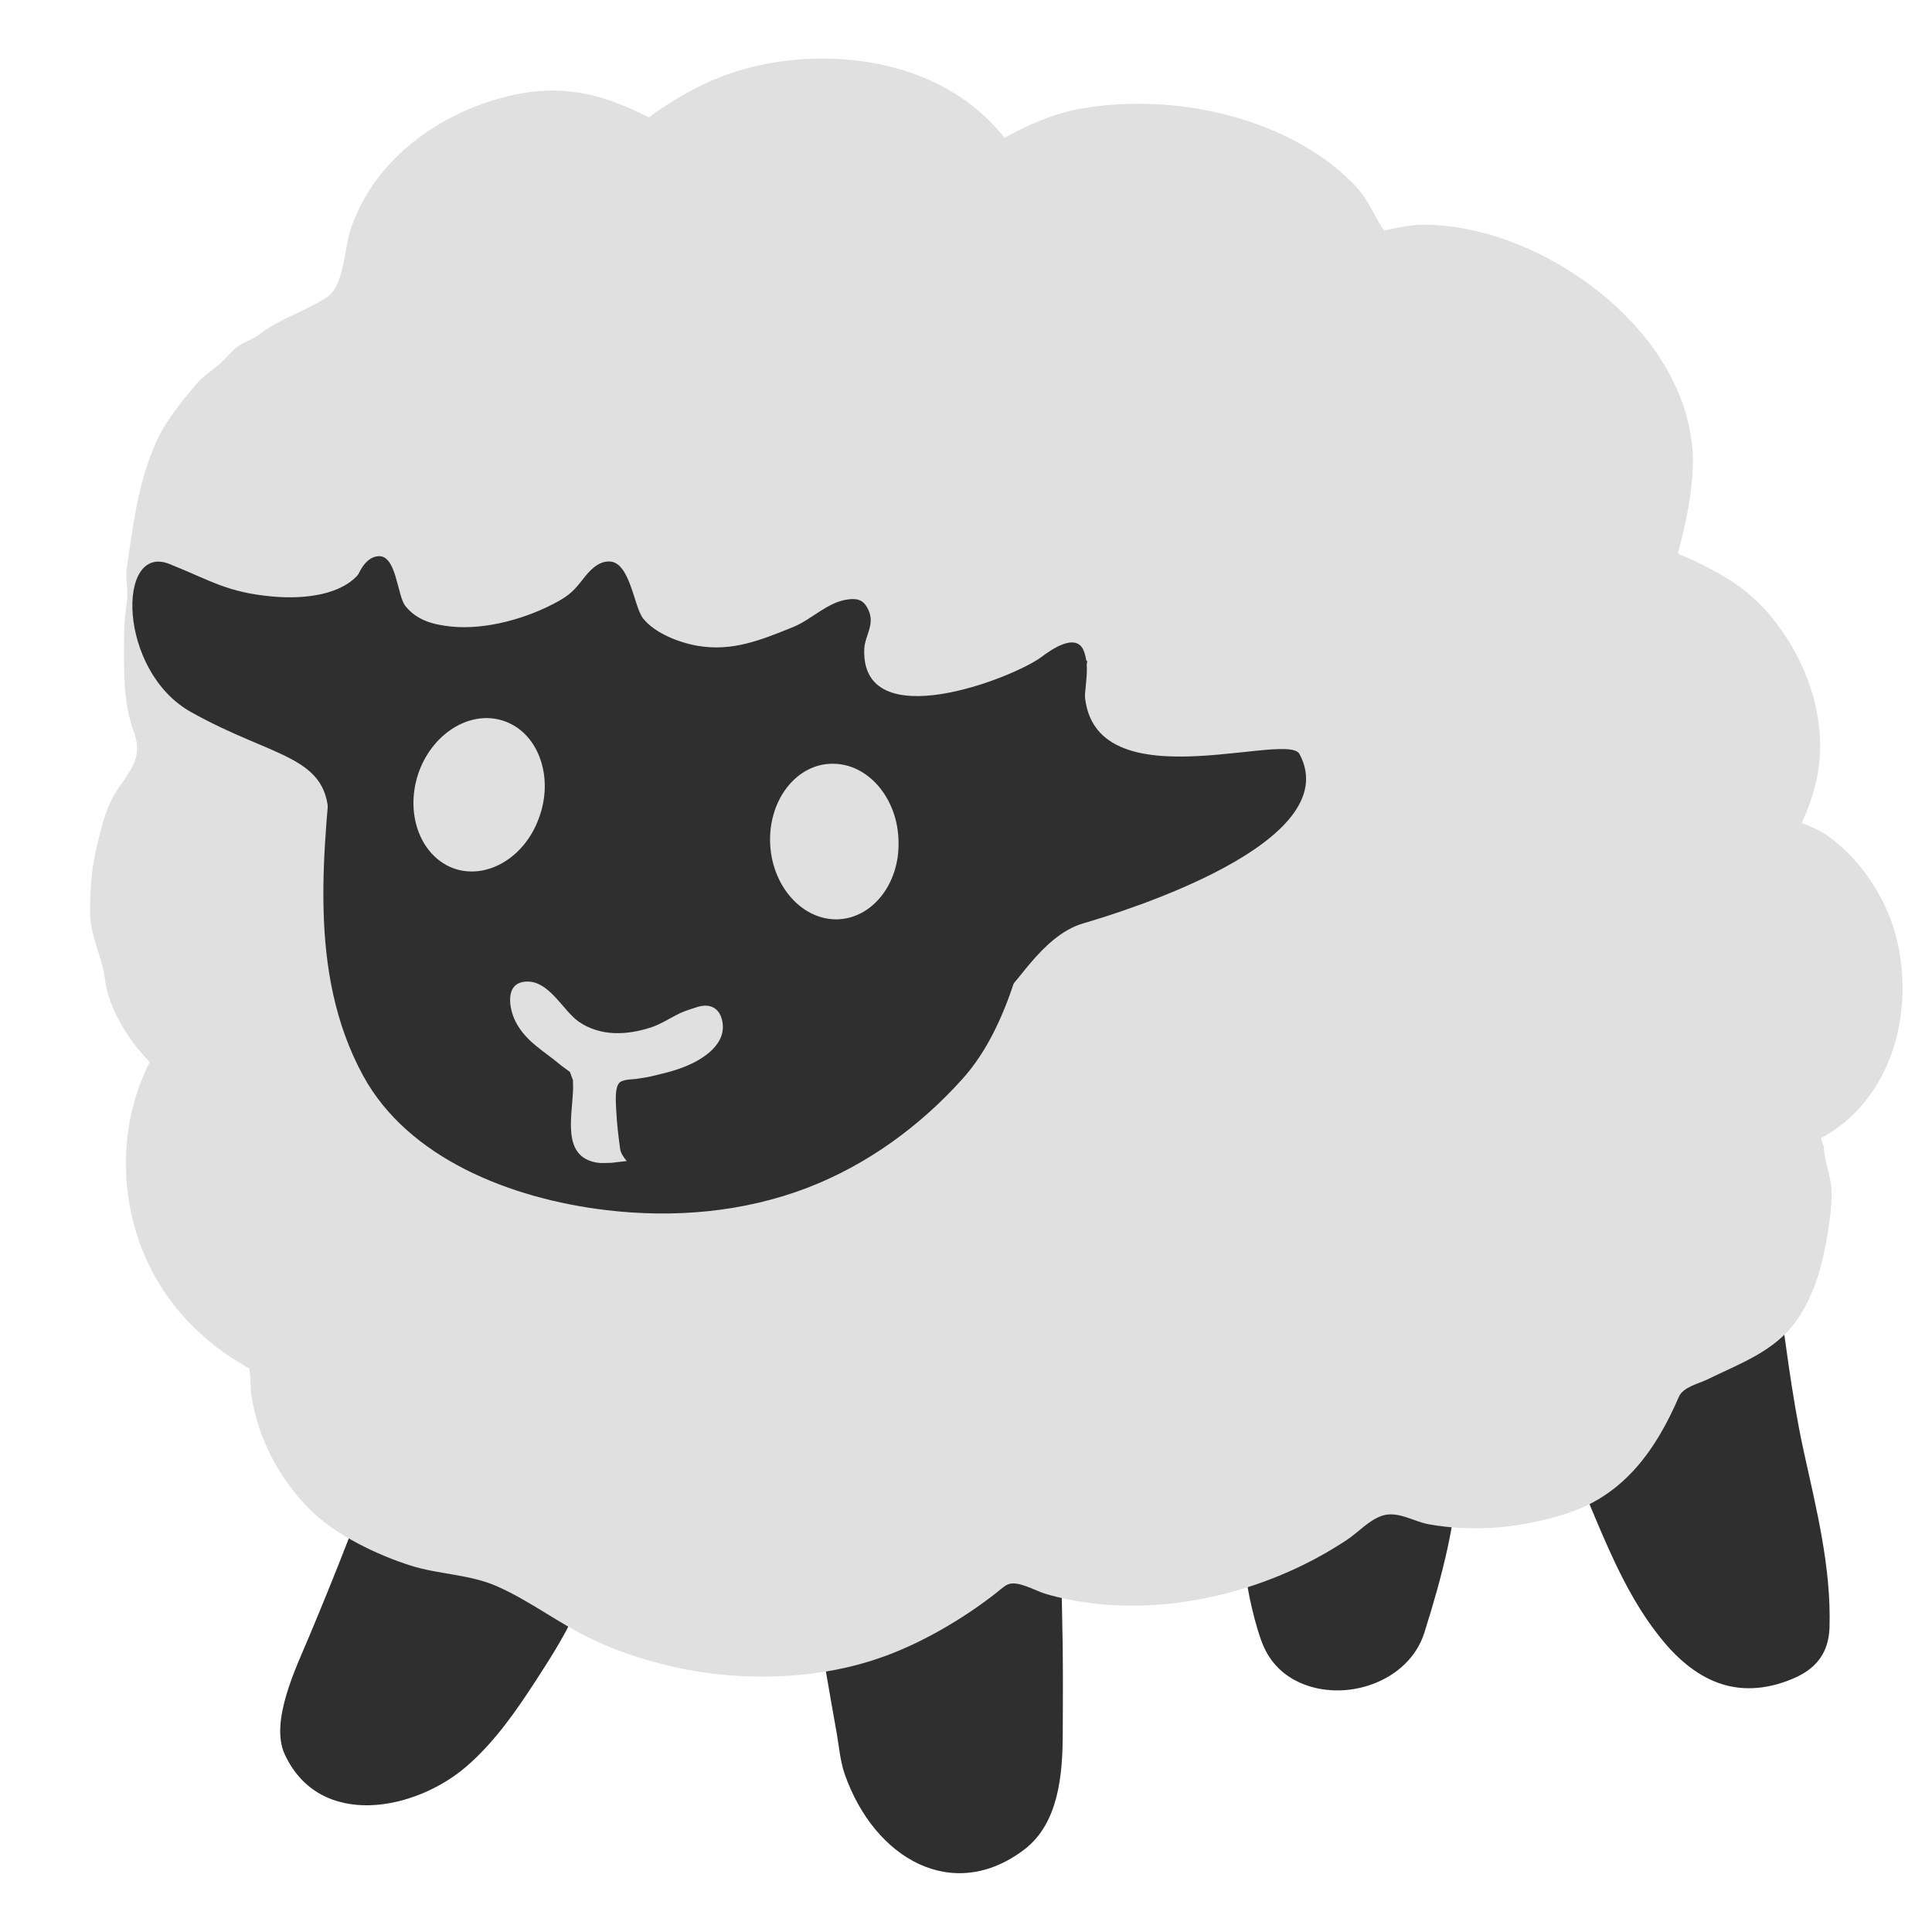
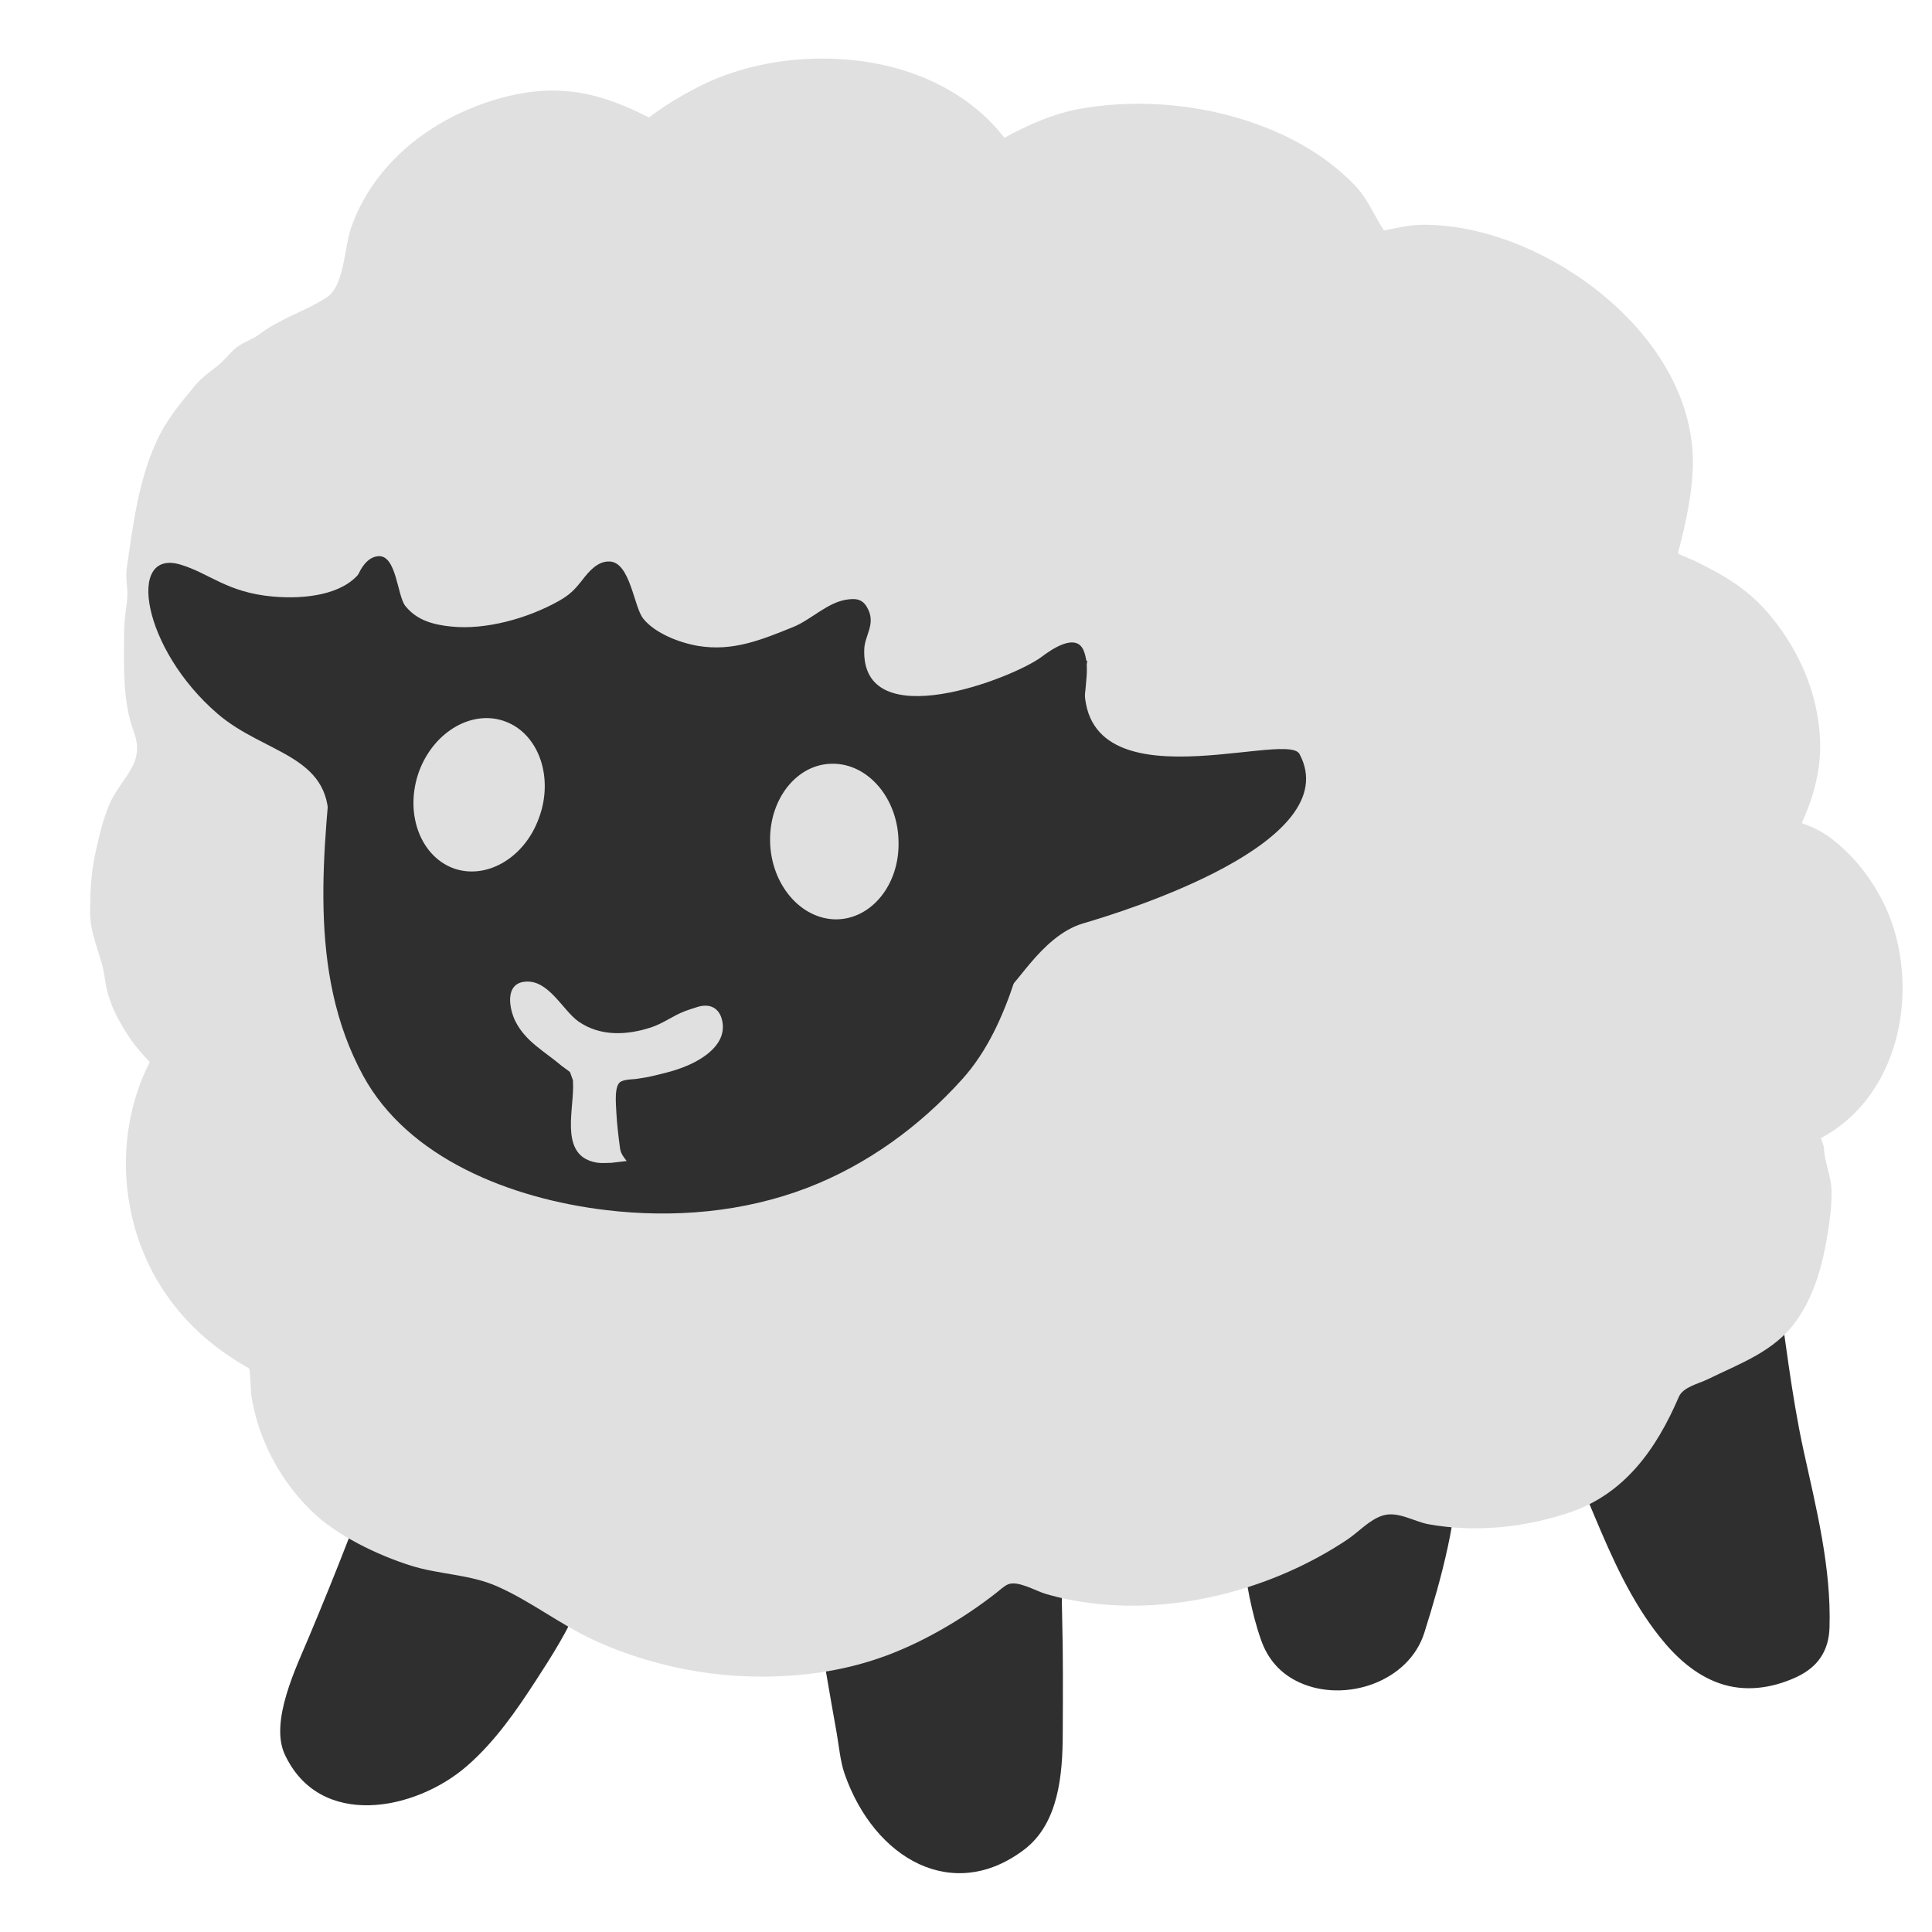
<svg xmlns="http://www.w3.org/2000/svg" width="128" height="128" version="1.1" id="svg20">
  <defs id="defs20" />
  <path d="M105.62 100.4c1.18 2.81 2.44 5.67 4.36 8.07 1.03 1.3 2.32 2.48 3.9 3.04 1.7.61 3.51.35 5.12-.39 1.43-.66 2.16-1.73 2.21-3.29.12-4-.88-7.9-1.73-11.78-.81-3.73-1.21-7.52-1.8-11.3-.31-1.96-4.15-.57-5.36-.21-1.98.6-3.93 1.46-5.7 2.53-.76.46-1.47.94-1.97 1.69-.37.57-.52 1.04-.68 1.68-.86 3.4.33 6.84 1.65 9.96zM82.79 105.85c.2.96.44 1.9.75 2.78.45 1.3 1.3 2.27 2.56 2.84 3 1.37 7.24-.02 8.27-3.31 1.14-3.62 2.25-7.68 2.24-11.51 0-.29.22-.83.08-1.08-.16-.3-.72-.14-.99-.14-.71 0-1.38.03-2.08.1-.51.05-1.02.04-1.53.09-.46.04-.91.08-1.38.09-.54.01-1.07.12-1.62.17-.59.05-1.19 0-1.78.05-1.17.09-2.48.14-3.62.42-.65.16-1.06.37-1.35.99-.29.6-.16 1.39-.16 2.03-.01 2.07.17 4.34.61 6.48zM54.75 110.92c.22 1.32.46 2.63.69 3.94.15.87.23 1.83.52 2.67 1.98 5.66 7.2 8.59 11.91 5 2.29-1.75 2.53-5.01 2.54-7.66.01-2.58.03-5.17-.04-7.75-.06-2.27.05-4.82-.5-7.02-.18-.74-.91-1.01-1.59-1.04-1.95-.05-3.92.04-5.86.21-1.51.13-3.02.55-4.5.84-1.2.24-2.41.76-3.38 1.49-1.27.97-.47 4.43-.32 5.75.14 1.21.33 2.39.53 3.57zM23.09 101.97c-.84 2.17-1.72 4.33-2.62 6.48-.82 1.96-2.61 5.59-1.61 7.77 2.31 5 8.66 3.76 12.08.78 1.85-1.61 3.26-3.65 4.59-5.7 2.08-3.2 4.25-6.72 3.77-10.67-.14-1.18-1.19-1.45-2.19-1.91-.47-.21-.86-.56-1.31-.81-.41-.24-.87-.36-1.31-.52-.42-.15-.8-.39-1.21-.58-.39-.19-.8-.27-1.21-.42-1.42-.54-3-1.28-4.53-1.28-.53 0-1.14-.11-1.61.17-.91.54-1.14 2.04-1.46 2.95-.44 1.25-.9 2.5-1.38 3.74z" fill="#2f2f2f" id="path16" />
  <path d="M125.48 69.32c1-3.23.67-6.99-.86-9.83-.85-1.58-1.94-2.9-3.27-3.92-.66-.51-1.34-.81-1.98-1.04.56-1.24 1.21-3.01 1.22-4.99.02-3.03-1.14-6.12-3.25-8.69-1.49-1.82-3.08-2.7-4.86-3.59-.31-.16-.65-.29-.98-.43 0 0-.34-.14-.33-.19.61-2.27.92-4.05.98-5.59.14-3.41-1.36-6.93-4.23-9.91-3.65-3.8-8.98-6.25-13.58-6.25-.81 0-1.52.15-2.15.28l-.5.1c-.19-.29-.44-.72-.6-1.02-.38-.69-.78-1.41-1.31-1.95-1.49-1.56-3.36-2.8-5.74-3.78-3.77-1.53-8.16-2.02-12.22-1.36-2 .33-3.73 1.12-5.27 1.97-2.6-3.33-6.93-5.25-12.09-5.25-2.77 0-5.47.58-7.78 1.67-.33.16-2.16 1.05-3.68 2.23C40.86 6.71 38.94 6 36.59 6c-1.26 0-2.55.22-3.94.65-2.83.88-5.47 2.5-7.35 4.81-.89 1.09-1.59 2.33-2.05 3.66-.44 1.28-.44 3.83-1.6 4.58-1.43.93-3.08 1.39-4.47 2.45-.46.35-.96.48-1.42.8-.42.3-.77.78-1.17 1.13-.58.51-1.18.87-1.69 1.49-1.01 1.22-1.91 2.29-2.57 3.76-1.18 2.62-1.52 5.49-1.93 8.29-.11.7.11 1.46.02 2.16-.09.74-.2 1.39-.2 2.16 0 2.22-.12 4.48.66 6.59.77 2.11-.86 2.96-1.65 4.8-.41.98-.65 2.02-.88 3.04-.31 1.36-.38 2.65-.38 4.08 0 1.57.78 2.88.98 4.39.2 1.55.88 2.81 1.77 4.11.23.33.54.69.87 1.06l.33.36-.04.08c-2.3 4.56-2 10.35.76 14.75 1.38 2.21 3.35 4.06 5.85 5.45.1.06.12 1.53.15 1.73.09.58.22 1.16.38 1.73a13.899 13.899 0 0 0 3.55 5.93c1.65 1.66 4.46 3 6.66 3.69 1.87.59 3.92.57 5.73 1.38 2.19.97 4.09 2.47 6.26 3.49 1.16.55 2.37 1 3.59 1.36 2.48.74 5.07 1.12 7.66 1.12 2.63 0 5.28-.36 7.77-1.22 2.7-.92 5.54-2.58 7.78-4.34.23-.18.5-.44.76-.55.64-.28 1.83.43 2.47.62 1.01.3 2.04.5 3.09.63 5.79.71 12.08-.99 16.91-4.21.75-.5 1.47-1.32 2.35-1.6 1.02-.32 2.09.41 3.07.58 3.09.55 6.29.22 9.25-.76 3.73-1.23 5.83-4.25 7.31-7.69.28-.65 1.32-.87 1.89-1.15 2.14-1.05 4.45-1.85 5.88-3.87 1.23-1.72 1.77-3.79 2.1-5.86.15-.94.27-1.89.24-2.84-.03-.94-.5-1.93-.5-2.83 0 0-.08-.24-.2-.59 2.28-1.2 4-3.35 4.84-6.08z" fill="#e0e0e0" id="path17" />
  <path d="M42.35 71.45c.26-.05.54-.08.79-.14.67-.16 1.31-.3 1.96-.54 1.21-.43 2.96-1.41 2.79-2.93-.1-.93-.7-1.39-1.63-1.12-.28.08-.58.18-.87.29-.79.29-1.45.82-2.25 1.08-1.61.52-3.36.61-4.8-.39-1.06-.75-2-2.8-3.55-2.64-1.35.12-1.05 1.79-.63 2.63.69 1.35 1.95 1.99 3.04 2.93l.57.42.2.55.01.47c-.02 1.82-.83 4.6 1.59 4.99.31.05.64.01.95.01l1.01-.12c-.2-.24-.4-.51-.44-.84-.11-.8-.21-1.65-.25-2.46-.01-.41-.18-1.74.32-1.97.35-.19.8-.14 1.19-.22zM33.53 47.82c-2.19-.87-4.77.61-5.76 3.27-.99 2.68.01 5.54 2.2 6.41 2.18.83 4.76-.61 5.73-3.29 1-2.66.02-5.54-2.17-6.39zM59.54 55.75c-.05-2.85-2.02-5.16-4.36-5.15-2.35 0-4.21 2.32-4.15 5.15.06 2.85 2.03 5.16 4.39 5.16 2.33-.02 4.19-2.32 4.12-5.16z" fill="#e0e0e0" id="path18" />
  <path d="M71.99 44.82c.05-.65 0-1.25-.2-1.73-.51-1.2-2.16-.04-2.77.42-1.87 1.42-12 5.35-11.76-.52.04-.89.74-1.62.26-2.61-.29-.61-.67-.75-1.31-.67-1.36.15-2.45 1.35-3.68 1.84-2.09.84-3.97 1.63-6.3 1.24-1.21-.21-2.82-.82-3.61-1.8-.63-.77-.86-3.75-2.24-3.79-.77-.03-1.35.64-1.78 1.2-.52.66-.83 1-1.62 1.44-2.01 1.12-4.78 1.91-7.09 1.67-1.18-.12-2.28-.41-3.04-1.37-.54-.69-.58-3.4-1.8-3.29-.73.06-1.23.84-1.54 1.8-1.02 3.15-1.06 6.86-1.36 10.14-.69 7.47-1.85 15.58 1.91 22.48 2.97 5.45 9.73 8.14 16.08 8.9 4.5.54 9.11.15 13.36-1.48 3.94-1.52 7.42-4.05 10.24-7.18 3.34-3.7 4.19-9.36 5.57-14 1.2-4.06 2.37-8.44 2.68-12.69zM29.97 57.5c-2.19-.87-3.18-3.73-2.2-6.41.99-2.65 3.57-4.13 5.76-3.27 2.19.85 3.17 3.73 2.17 6.39-.97 2.68-3.55 4.13-5.73 3.29zM45.1 70.77c-.65.24-1.29.38-1.96.54-.25.06-.53.1-.79.14-.38.08-.84.03-1.2.2-.49.23-.33 1.56-.32 1.97.04.81.14 1.66.25 2.46.04.34.25.6.44.84l-1.01.12c-.31 0-.64.04-.95-.01-2.42-.39-1.61-3.17-1.59-4.99l-.01-.47-.2-.55-.57-.42c-1.1-.94-2.36-1.58-3.04-2.93-.42-.84-.72-2.51.63-2.63 1.56-.16 2.49 1.89 3.55 2.64 1.45 1 3.19.91 4.8.39.8-.26 1.46-.78 2.25-1.08.29-.1.6-.21.87-.29.92-.26 1.52.2 1.63 1.12.18 1.54-1.57 2.52-2.78 2.95zm10.31-9.86c-2.36 0-4.33-2.31-4.39-5.16-.06-2.84 1.8-5.16 4.15-5.15 2.35-.01 4.32 2.3 4.36 5.15.08 2.84-1.78 5.14-4.12 5.16z" fill="#2f2f2f" id="path19" />
-   <path style="fill:#2f2f2f;fill-opacity:1;stroke-width:6;stroke-linecap:round" d="m 23.846,37.927 c -1.137,1.483 -3.648,1.787 -5.78,1.595 -3.03,-0.272 -4.093,-1.058 -6.844,-2.158 -3.503,-1.401 -3.446,7.068 1.418,9.803 5.596,3.147 9.262,2.836 9.125,7.276" id="path20" />
+   <path style="fill:#2f2f2f;fill-opacity:1;stroke-width:6;stroke-linecap:round" d="m 23.846,37.927 c -1.137,1.483 -3.648,1.787 -5.78,1.595 -3.03,-0.272 -4.18,-1.537 -6.103,-2.114 -3.614,-1.085 -2.54,5.595 2.464,9.891 3.092,2.654 7.475,2.705 7.338,7.145" id="path20" />
  <path style="fill:#2f2f2f;fill-opacity:1;stroke-width:6;stroke-linecap:round" d="m 72.035,43.798 c -2.017,10.333 13.164,4.484 14.058,6.152 3.16,5.896 -11.702,10.459 -14.332,11.227 -2.886,0.843 -4.692,4.71 -5.163,4.327 -6.563,-5.332 2.57,-23.701 5.437,-21.705 z" id="path21" />
</svg>
